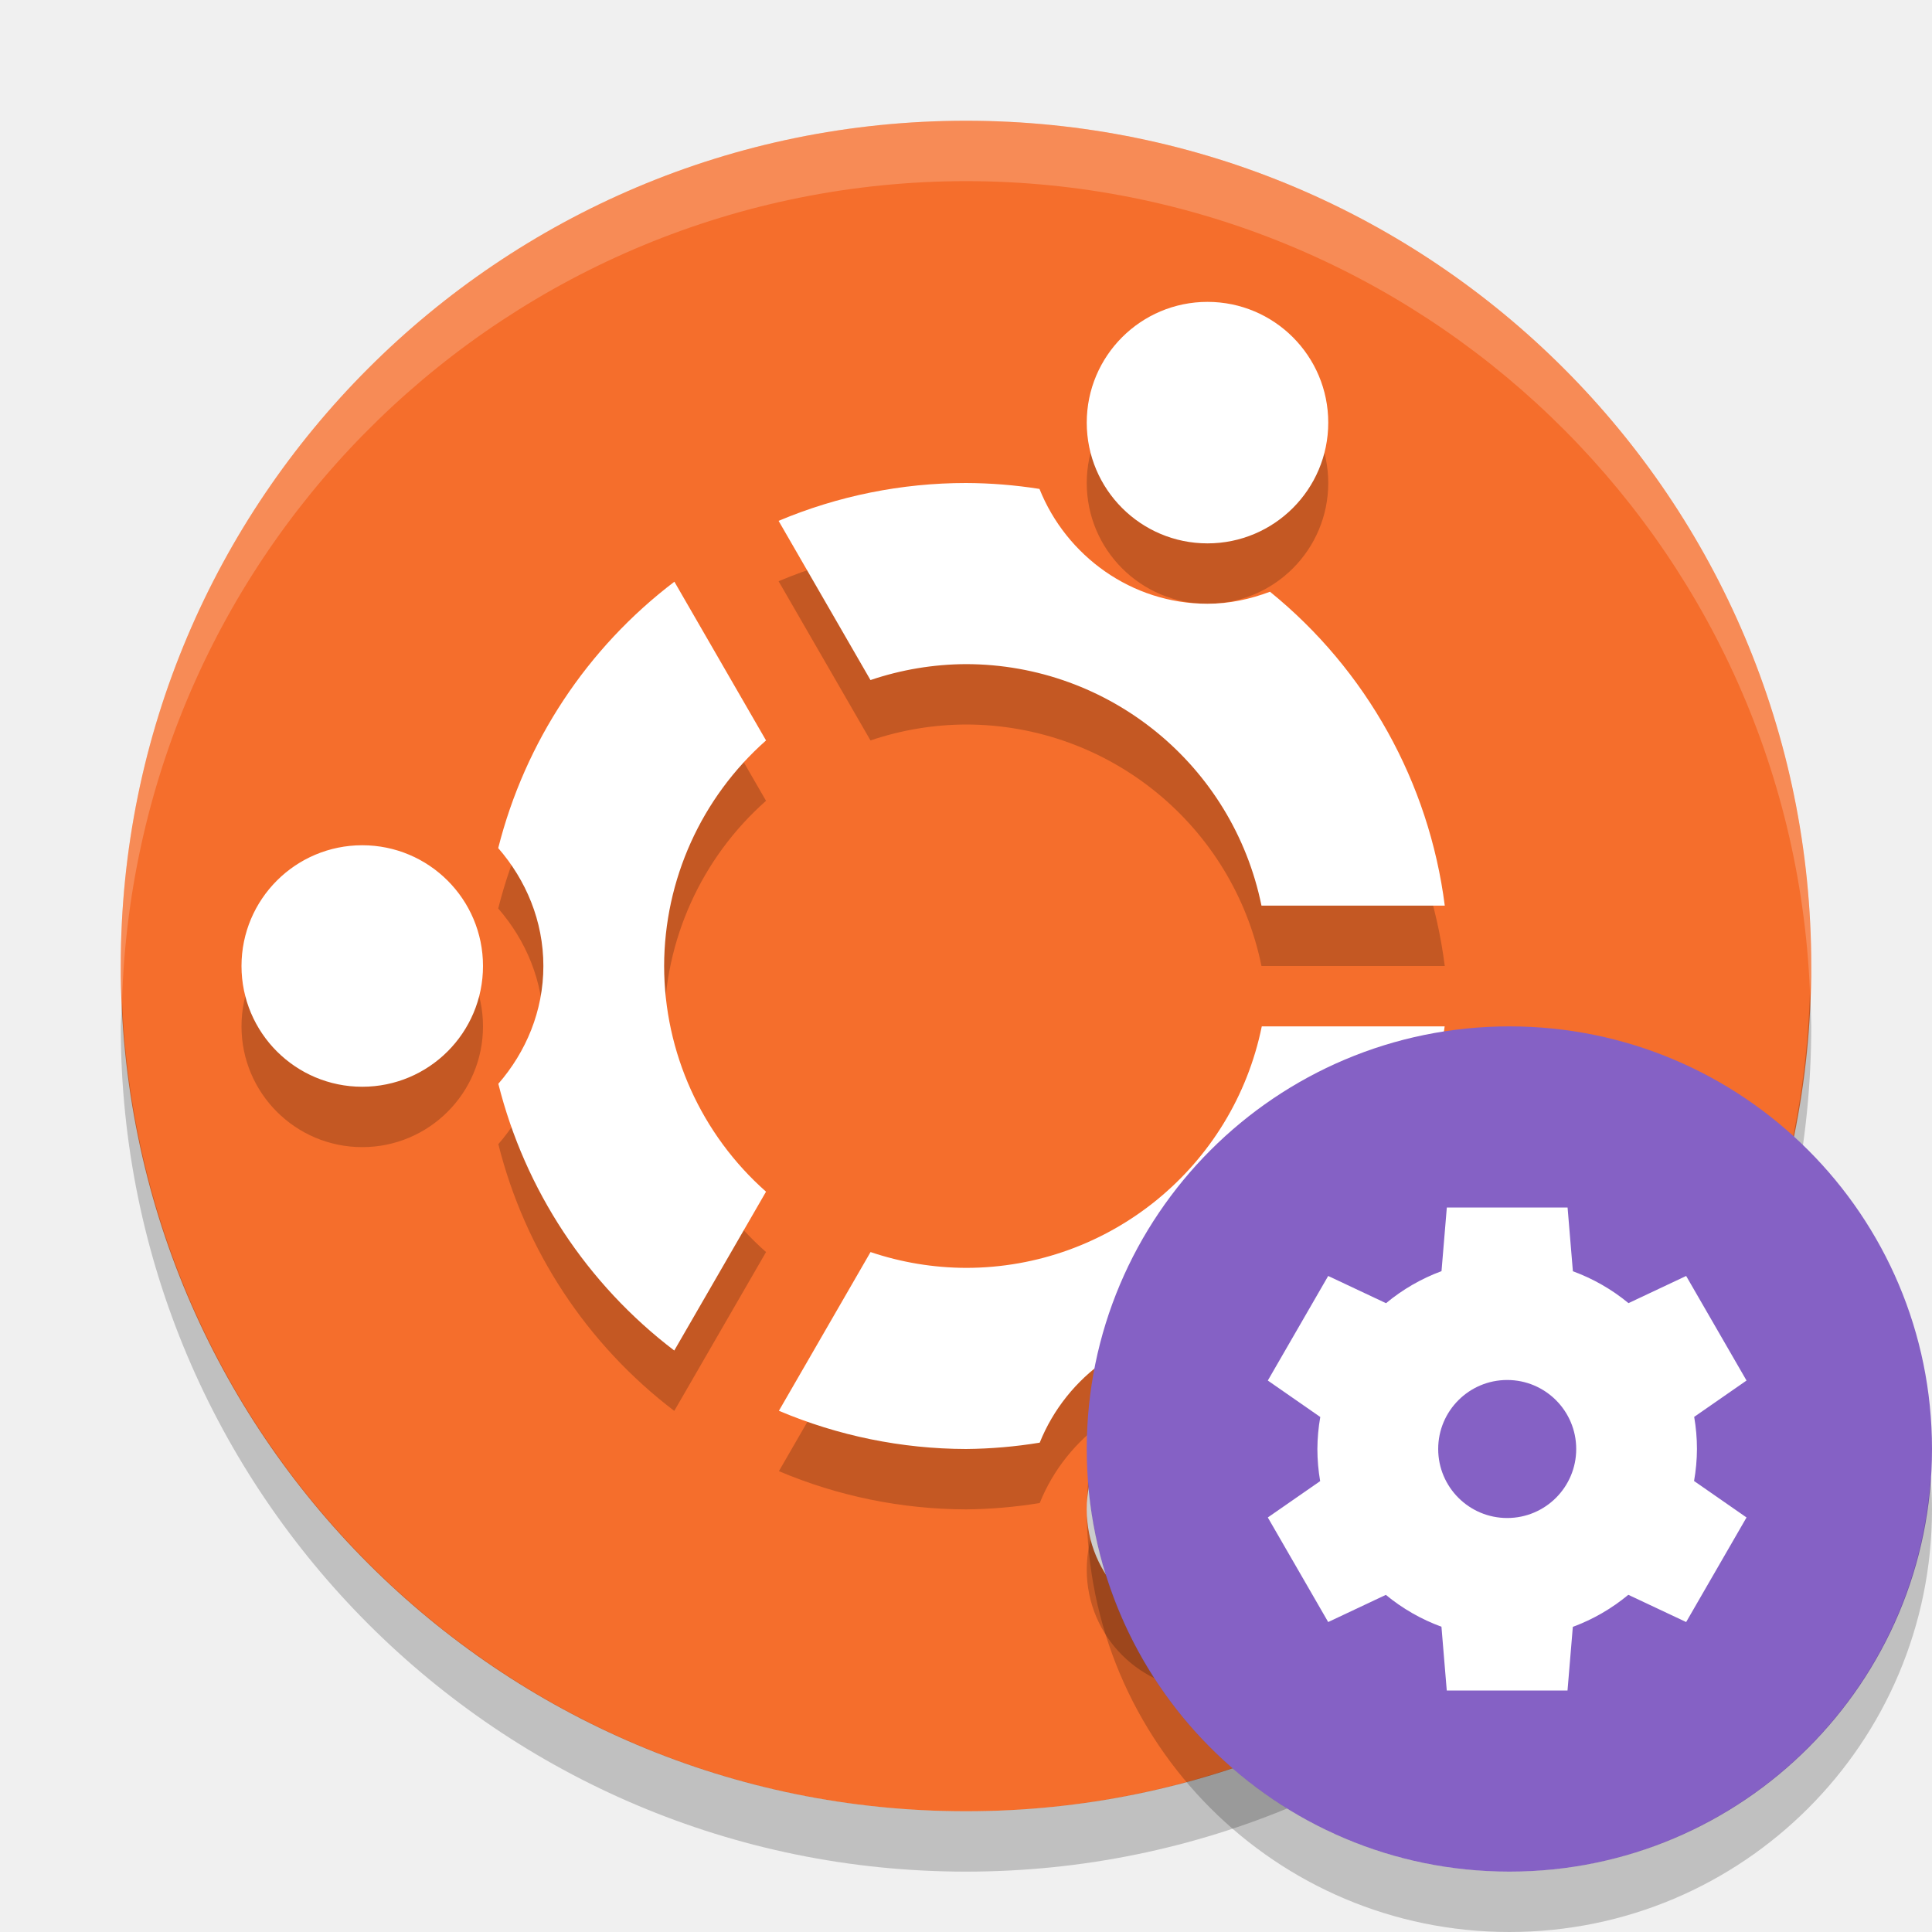
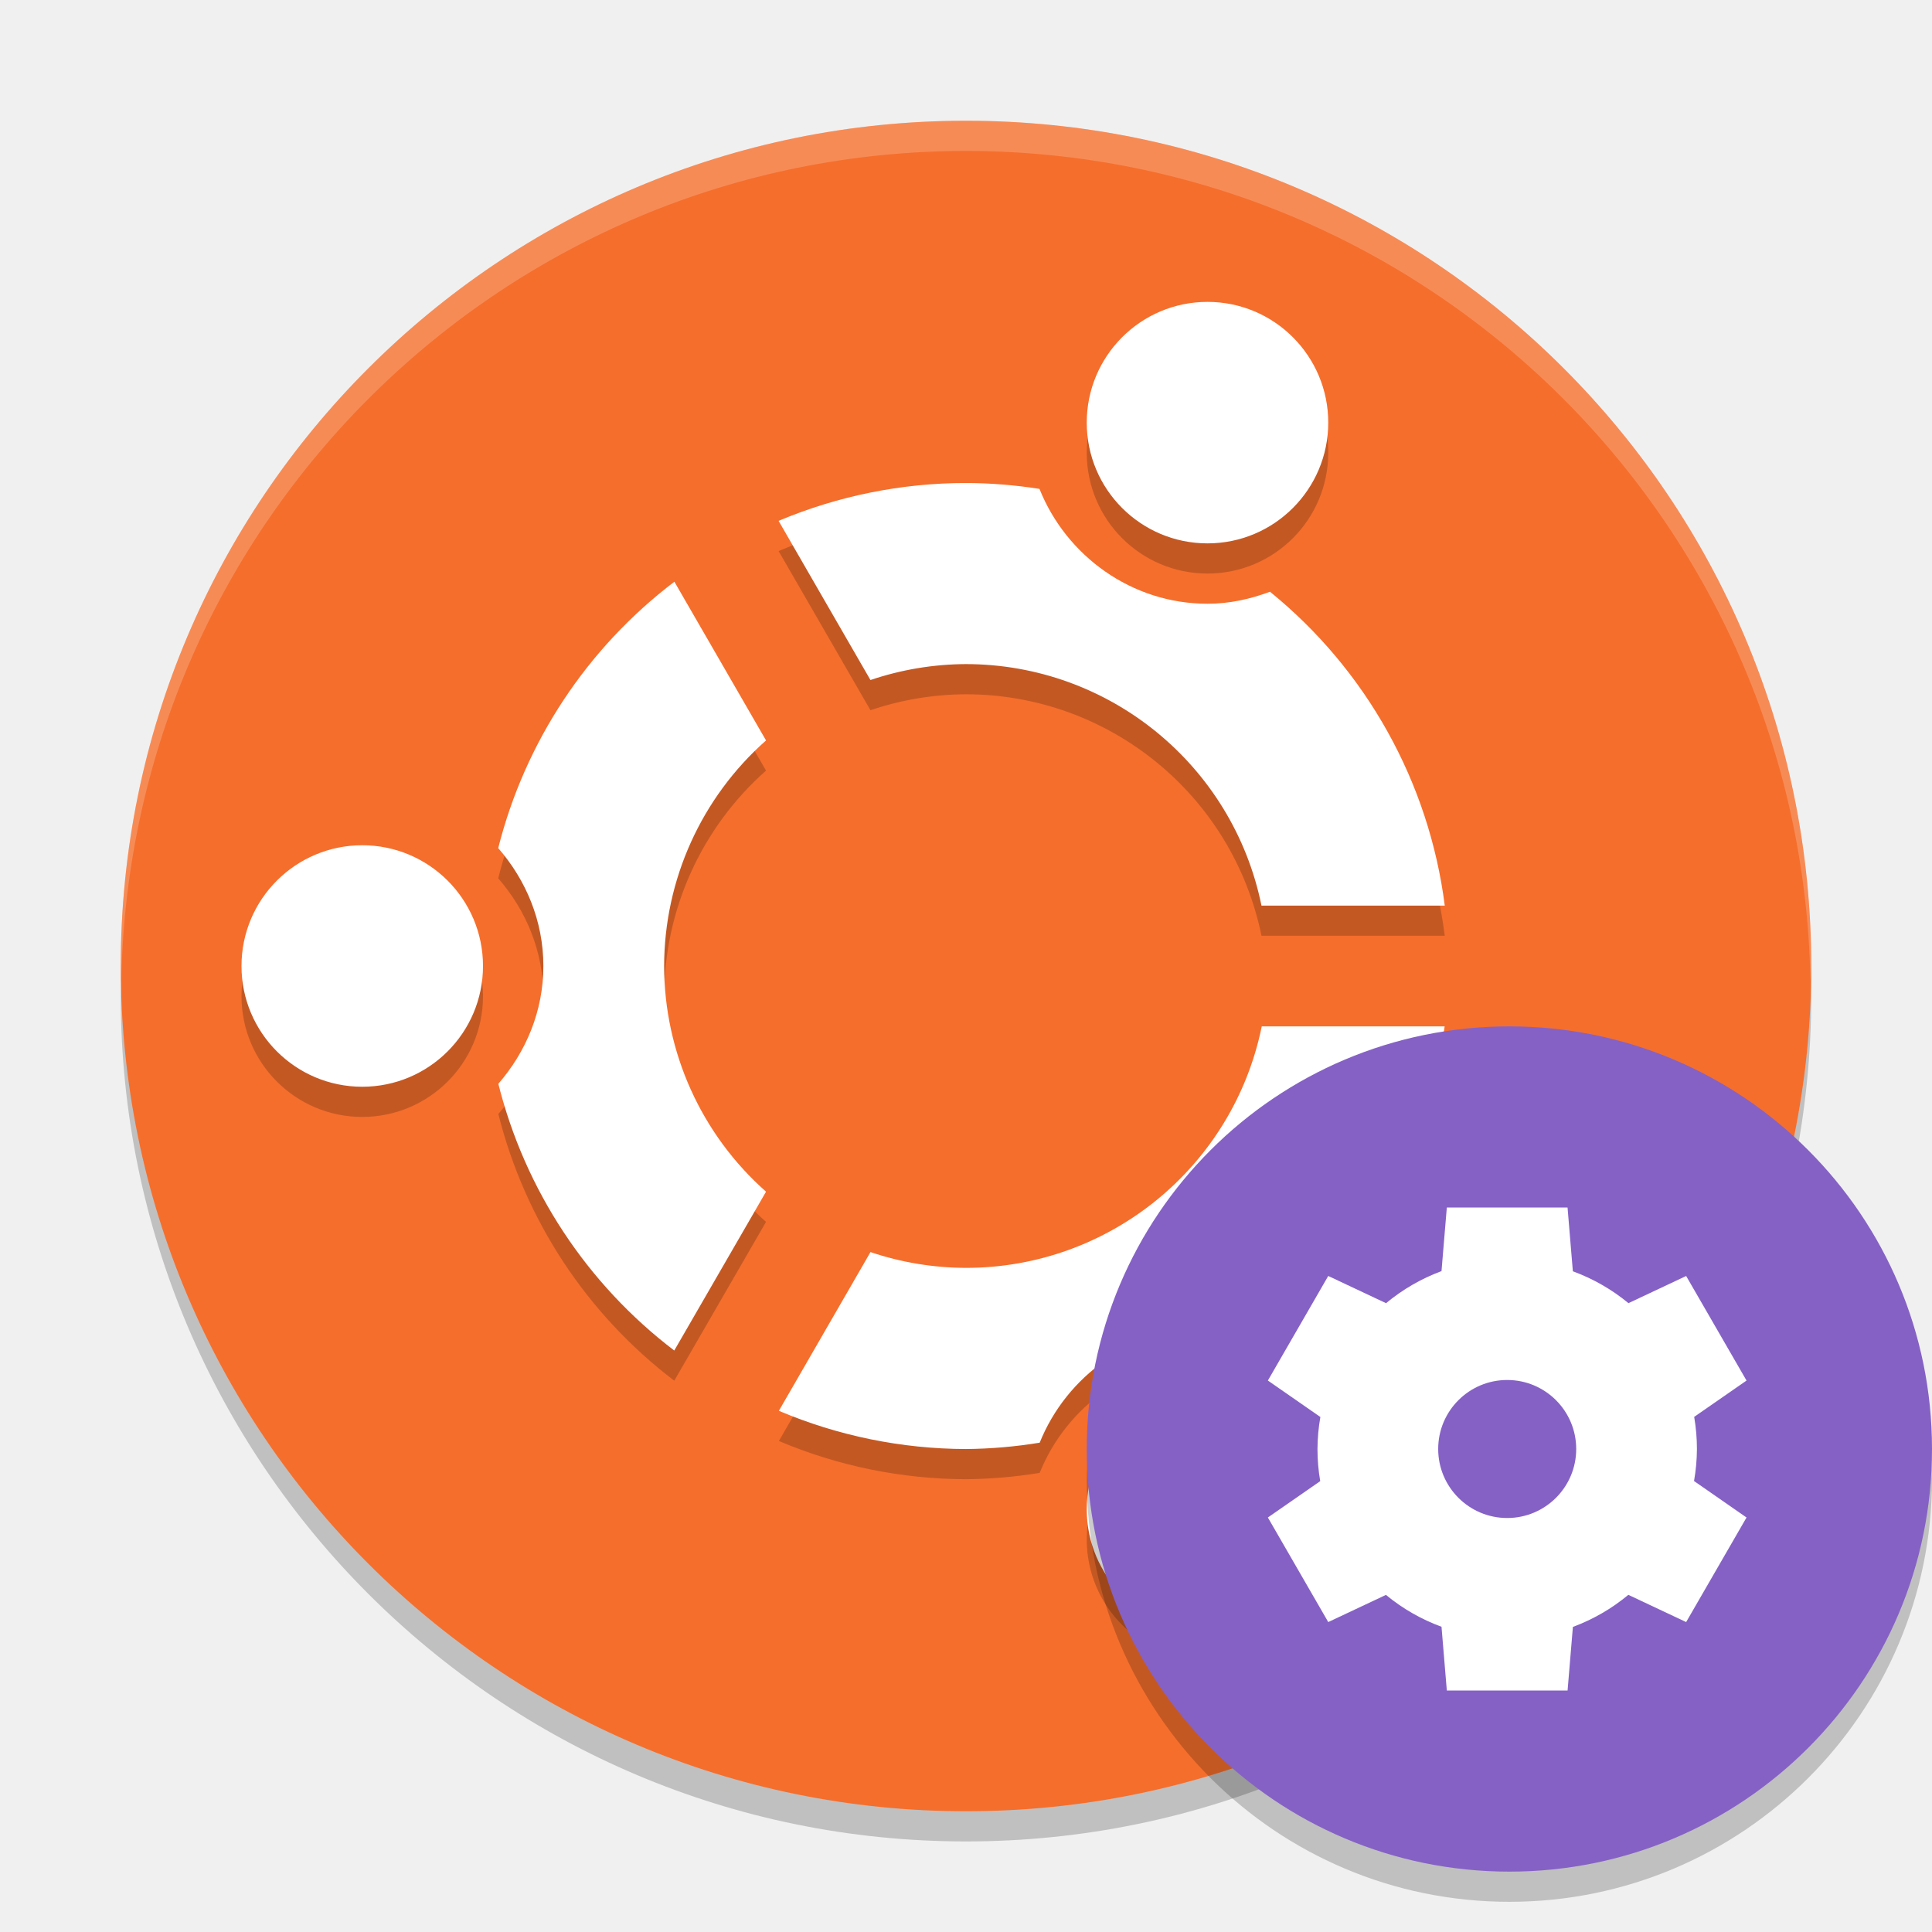
- <svg xmlns="http://www.w3.org/2000/svg" height="32" width="32" version="1.1">
-   <path fill="#f56e2c" d="m30 16a14 14 0 0 1 -14 14 14 14 0 0 1 -14 -14 14 14 0 0 1 14 -14 14 14 0 0 1 14 14z" />
-   <path opacity=".2" d="m29.979 16.414a14 14 0 0 1 -13.979 13.586 14 14 0 0 1 -13.978 -13.414 14 14 0 0 0 -0.022 0.414 14 14 0 0 0 14 14 14 14 0 0 0 14 -14 14 14 0 0 0 -0.021 -0.586z" />
-   <path opacity=".2" stroke-width="4" d="m23.93 16a8 8 0 0 0 -2.895 -5.199c-0.325 0.121-0.67 0.199-1.035 0.199-1.258 0-2.34-0.794-2.783-1.902a8 8 0 0 0 -1.217 -0.098 8 8 0 0 0 -3.104 0.627l1.522 2.637a5 5 0 0 1 1.582 -0.264 5 5 0 0 1 4.894 4h3.035zm-0.002 2h-3.029a5 5 0 0 1 -4.898 4 5 5 0 0 1 -1.582 -0.262l-1.518 2.629a8 8 0 0 0 3.099 0.633 8 8 0 0 0 1.221 -0.105c0.444-1.104 1.524-1.895 2.779-1.895 0.366 0 0.713 0.077 1.039 0.199a8 8 0 0 0 2.889 -5.199zm-1.928-10a2 2 0 0 0 -2 -2 2 2 0 0 0 -2 2 2 2 0 0 0 2 2 2 2 0 0 0 2 -2zm0 18a2 2 0 0 0 -2 -2 2 2 0 0 0 -2 2 2 2 0 0 0 2 2 2 2 0 0 0 2 -2zm-9.312-12.736-1.518-2.629a8 8 0 0 0 -2.918 4.412c0.459 0.528 0.748 1.206 0.748 1.953 0 0.746-0.288 1.424-0.746 1.951a8 8 0 0 0 2.914 4.418l1.52-2.631a5 5 0 0 1 -1.688 -3.738 5 5 0 0 1 1.688 -3.736zm-4.688 3.736a2 2 0 0 0 -2 -2 2 2 0 0 0 -2 2 2 2 0 0 0 2 2 2 2 0 0 0 2 -2z" />
-   <path d="m23.93 15a8 8 0 0 0 -2.895 -5.199c-0.325 0.122-0.67 0.199-1.035 0.199-1.258 0-2.34-0.794-2.783-1.902a8 8 0 0 0 -1.217 -0.098 8 8 0 0 0 -3.104 0.627l1.522 2.637a5 5 0 0 1 1.582 -0.264 5 5 0 0 1 4.894 4h3.035zm-0.002 2h-3.029a5 5 0 0 1 -4.898 4 5 5 0 0 1 -1.582 -0.262l-1.518 2.629a8 8 0 0 0 3.099 0.633 8 8 0 0 0 1.221 -0.105c0.444-1.104 1.524-1.895 2.779-1.895 0.366 0 0.713 0.077 1.039 0.199a8 8 0 0 0 2.889 -5.199zm-1.928-10a2 2 0 0 0 -2 -2 2 2 0 0 0 -2 2 2 2 0 0 0 2 2 2 2 0 0 0 2 -2zm0 18a2 2 0 0 0 -2 -2 2 2 0 0 0 -2 2 2 2 0 0 0 2 2 2 2 0 0 0 2 -2zm-9.312-12.736-1.518-2.629a8 8 0 0 0 -2.918 4.412c0.459 0.528 0.748 1.206 0.748 1.953 0 0.746-0.288 1.424-0.746 1.951a8 8 0 0 0 2.914 4.418l1.52-2.631a5 5 0 0 1 -1.688 -3.738 5 5 0 0 1 1.688 -3.736zm-4.688 3.736a2 2 0 0 0 -2 -2 2 2 0 0 0 -2 2 2 2 0 0 0 2 2 2 2 0 0 0 2 -2z" stroke-width="4" fill="#fff" />
-   <circle style="enable-background:new" fill-rule="evenodd" cx="25" cy="24" r="7" fill="#8561c5" />
-   <path d="m23.964 20-0.088 1.054a3.143 3.143 0 0 0 -0.919 0.531l-0.958-0.451-1 1.732 0.869 0.604a3.143 3.143 0 0 0 -0.048 0.53 3.143 3.143 0 0 0 0.046 0.532l-0.867 0.602 1 1.732 0.955-0.45a3.143 3.143 0 0 0 0.921 0.528l0.088 1.056h2l0.088-1.054a3.143 3.143 0 0 0 0.919 -0.531l0.958 0.451 1-1.732-0.869-0.604a3.143 3.143 0 0 0 0.048 -0.53 3.143 3.143 0 0 0 -0.046 -0.532l0.867-0.602-1-1.732-0.955 0.45a3.143 3.143 0 0 0 -0.921 -0.528l-0.088-1.056h-2zm1 2.857a1.143 1.143 0 0 1 1.143 1.143 1.143 1.143 0 0 1 -1.143 1.143 1.143 1.143 0 0 1 -1.143 -1.143 1.143 1.143 0 0 1 1.143 -1.143z" style="enable-background:new" fill="#fff" />
-   <path opacity=".2" fill="#fff" d="m16 2a14 14 0 0 0 -14 14 14 14 0 0 0 0.021 0.586 14 14 0 0 1 13.978 -13.586 14 14 0 0 1 13.979 13.414 14 14 0 0 0 0.021 -0.414 14 14 0 0 0 -14 -14z" />
-   <path opacity=".2" style="enable-background:new" fill-rule="evenodd" d="m31.977 24.459a7 7 0 0 1 -6.977 6.541 7 7 0 0 1 -6.977 -6.459 7 7 0 0 0 -0.023 0.459 7 7 0 0 0 7 7 7 7 0 0 0 7 -7 7 7 0 0 0 -0.023 -0.541z" />
+ <svg xmlns="http://www.w3.org/2000/svg" height="64" width="64" version="1.1" id="svg2">
+   <defs id="defs22" />
+   <path style="opacity:0.2" d="M 59.958,31.828 A 28,28 0 0 1 32,59 28,28 0 0 1 4.044,32.172 28,28 0 0 0 4,33 28,28 0 0 0 32,61 28,28 0 0 0 60,33 28,28 0 0 0 59.958,31.828 Z" id="path6" />
+   <path style="fill:#f56e2c" d="M 60,32 A 28,28 0 0 1 32,60 28,28 0 0 1 4,32 28,28 0 0 1 32,4 28,28 0 0 1 60,32 Z" id="path4" />
+   <path style="opacity:0.2;stroke-width:4" d="M 47.86,31 A 16,16 0 0 0 42.07,20.602 C 41.42,20.844 40.73,21 40,21 37.484,21 35.32,19.412 34.434,17.195 A 16,16 0 0 0 32,17 16,16 0 0 0 25.792,18.254 l 3.043,5.273 a 10,10 0 0 1 3.164,-0.528 10,10 0 0 1 9.789,8 l 6.07,0 z m -0.004,4 -6.059,0 a 10,10 0 0 1 -9.797,8 10,10 0 0 1 -3.164,-0.523 l -3.035,5.258 a 16,16 0 0 0 6.198,1.266 16,16 0 0 0 2.442,-0.21 c 0.888,-2.208 3.048,-3.79 5.558,-3.79 0.732,0 1.427,0.153 2.078,0.398 a 16,16 0 0 0 5.778,-10.398 z M 44,15 a 4,4 0 0 0 -4,-4 4,4 0 0 0 -4,4 4,4 0 0 0 4,4 4,4 0 0 0 4,-4 z m 0,36 a 4,4 0 0 0 -4,-4 4,4 0 0 0 -4,4 4,4 0 0 0 4,4 4,4 0 0 0 4,-4 z M 25.376,25.528 22.34,20.27 a 16,16 0 0 0 -5.836,8.824 c 0.918,1.055 1.496,2.413 1.496,3.906 0,1.492 -0.576,2.848 -1.492,3.902 a 16,16 0 0 0 5.828,8.836 l 3.04,-5.262 a 10,10 0 0 1 -3.376,-7.476 10,10 0 0 1 3.376,-7.472 z M 16,33 a 4,4 0 0 0 -4,-4 4,4 0 0 0 -4,4 4,4 0 0 0 4,4 4,4 0 0 0 4,-4 z" id="path8" />
+   <path style="fill:#ffffff;stroke-width:4" d="M 47.86,30 A 16,16 0 0 0 42.07,19.602 C 41.42,19.845 40.73,20 40,20 37.484,20 35.32,18.411 34.434,16.195 A 16,16 0 0 0 32,16 16,16 0 0 0 25.792,17.254 l 3.043,5.273 a 10,10 0 0 1 3.164,-0.528 10,10 0 0 1 9.789,8 l 6.07,0 z m -0.004,4 -6.059,0 a 10,10 0 0 1 -9.797,8 10,10 0 0 1 -3.164,-0.523 l -3.035,5.258 a 16,16 0 0 0 6.198,1.266 16,16 0 0 0 2.442,-0.21 c 0.888,-2.208 3.048,-3.79 5.558,-3.79 0.732,0 1.427,0.153 2.078,0.398 a 16,16 0 0 0 5.778,-10.398 z M 44,14 a 4,4 0 0 0 -4,-4 4,4 0 0 0 -4,4 4,4 0 0 0 4,4 4,4 0 0 0 4,-4 z m 0,36 a 4,4 0 0 0 -4,-4 4,4 0 0 0 -4,4 4,4 0 0 0 4,4 4,4 0 0 0 4,-4 z M 25.376,24.528 22.34,19.27 a 16,16 0 0 0 -5.836,8.824 c 0.918,1.055 1.496,2.413 1.496,3.906 0,1.492 -0.576,2.848 -1.492,3.902 a 16,16 0 0 0 5.828,8.836 l 3.04,-5.262 a 10,10 0 0 1 -3.376,-7.476 10,10 0 0 1 3.376,-7.472 z M 16,32 a 4,4 0 0 0 -4,-4 4,4 0 0 0 -4,4 4,4 0 0 0 4,4 4,4 0 0 0 4,-4 z" id="path10" />
+   <path style="opacity:0.2;fill-rule:evenodd;enable-background:new" d="M 63.954,47.918 A 14,14 0 0 1 50,61 14,14 0 0 1 36.046,48.082 14,14 0 0 0 36,49 14,14 0 0 0 50,63 14,14 0 0 0 64,49 14,14 0 0 0 63.954,47.918 Z" id="path18" />
+   <circle style="fill:#8561c5;fill-rule:evenodd;enable-background:new" cx="50" cy="48" r="14" id="circle12" />
+   <path d="m 47.928,40 -0.176,2.107 a 6.286,6.286 0 0 0 -1.837,1.063 l -1.915,-0.902 -2,3.464 1.739,1.208 a 6.286,6.286 0 0 0 -0.096,1.06 6.286,6.286 0 0 0 0.091,1.065 l -1.734,1.204 2,3.464 1.911,-0.9 a 6.286,6.286 0 0 0 1.841,1.056 l 0.176,2.112 4,0 0.176,-2.107 a 6.286,6.286 0 0 0 1.837,-1.063 l 1.915,0.902 2,-3.464 -1.739,-1.208 a 6.286,6.286 0 0 0 0.096,-1.06 6.286,6.286 0 0 0 -0.091,-1.065 l 1.734,-1.203 -2,-3.464 -1.911,0.9 a 6.286,6.286 0 0 0 -1.842,-1.056 l -0.176,-2.112 -4,0 z m 2,5.714 a 2.286,2.286 0 0 1 2.286,2.286 2.286,2.286 0 0 1 -2.286,2.286 2.286,2.286 0 0 1 -2.286,-2.286 2.286,2.286 0 0 1 2.286,-2.286 z" style="fill:#ffffff;enable-background:new" id="path14" />
+   <path style="opacity:0.2;fill:#ffffff" d="M 31.998 4 A 28 28 0 0 0 4 32 A 28 28 0 0 0 4.018 32.492 A 28 28 0 0 1 31.998 5 L 32 5 A 28 28 0 0 1 59.973 32.5 A 28 28 0 0 0 59.998 32 A 28 28 0 0 0 32 4 L 31.998 4 z " id="path16" />
</svg>
